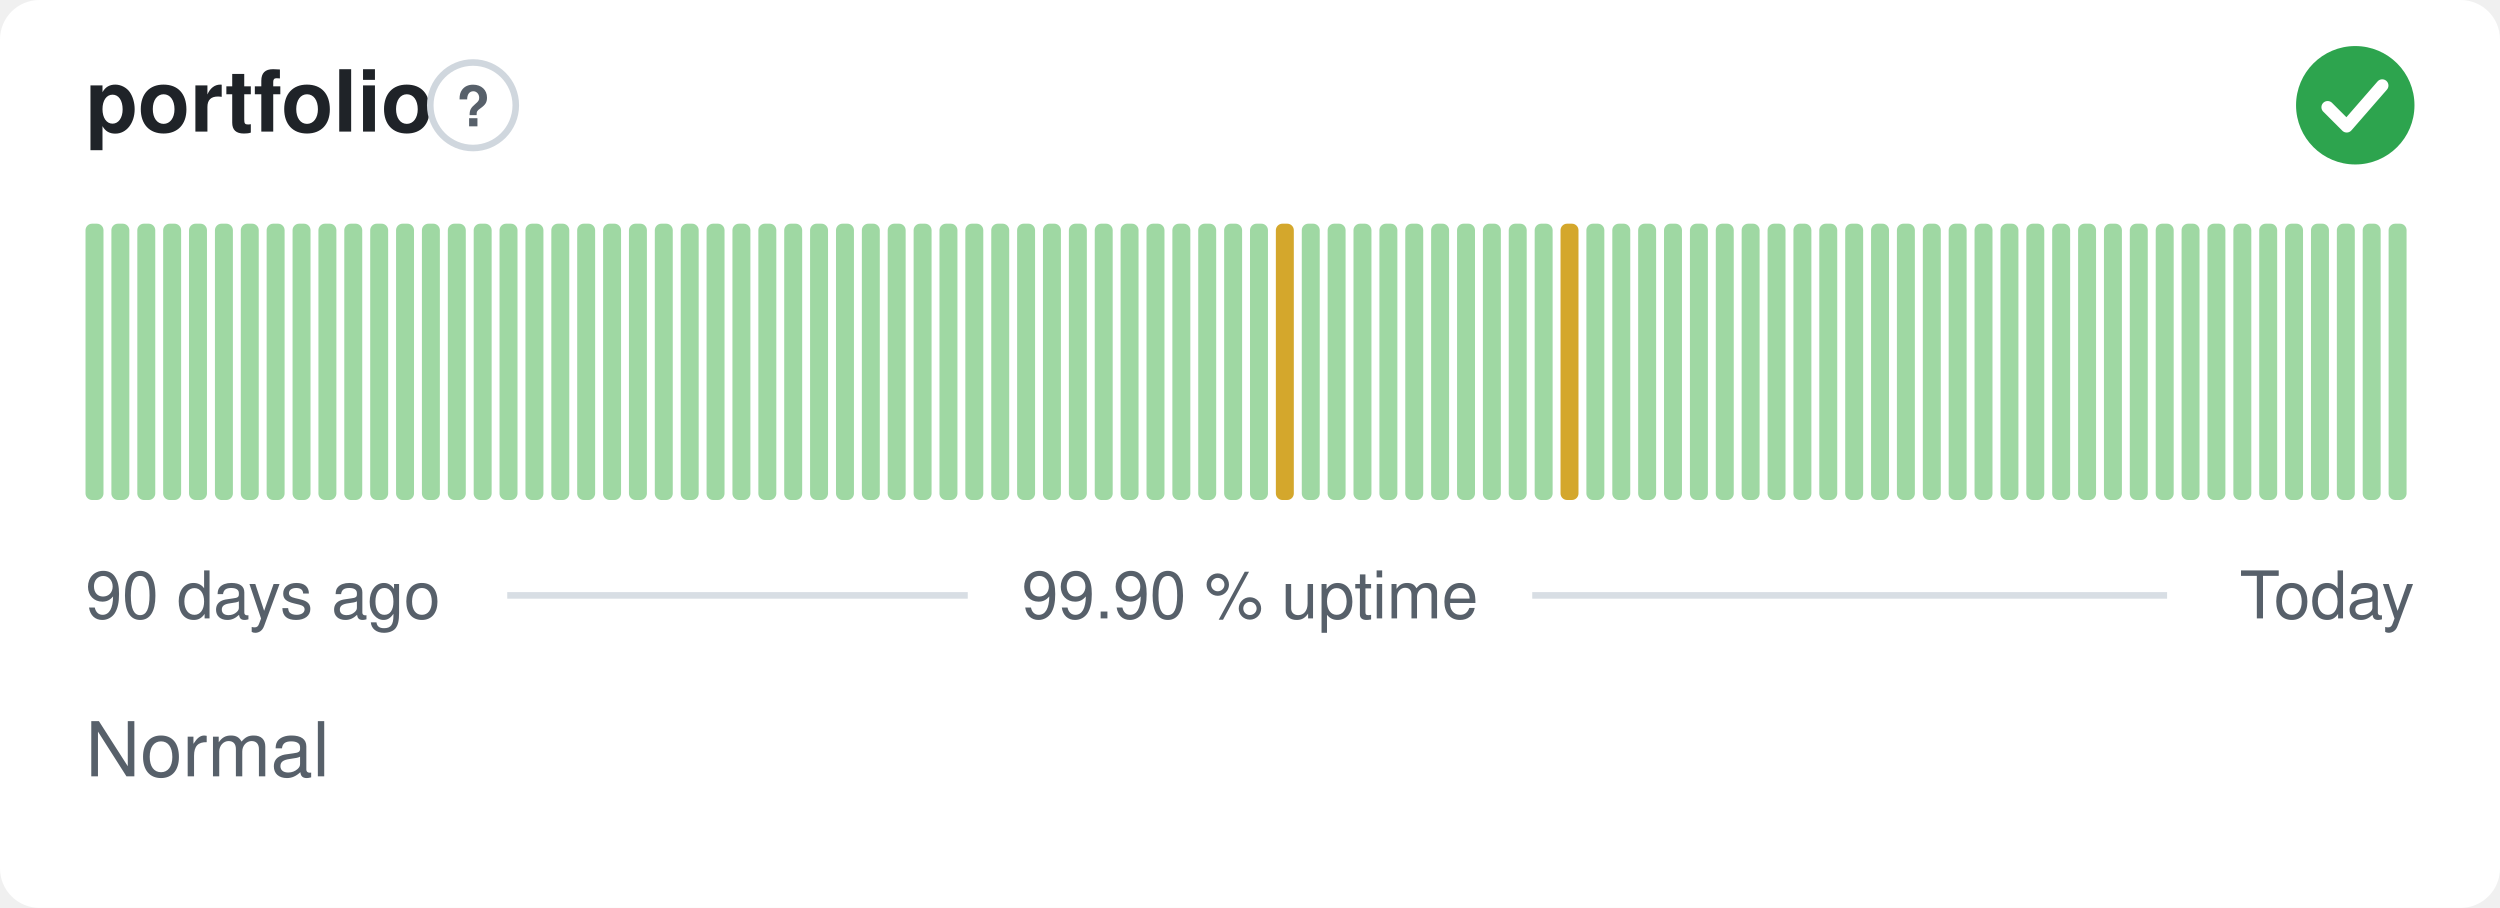
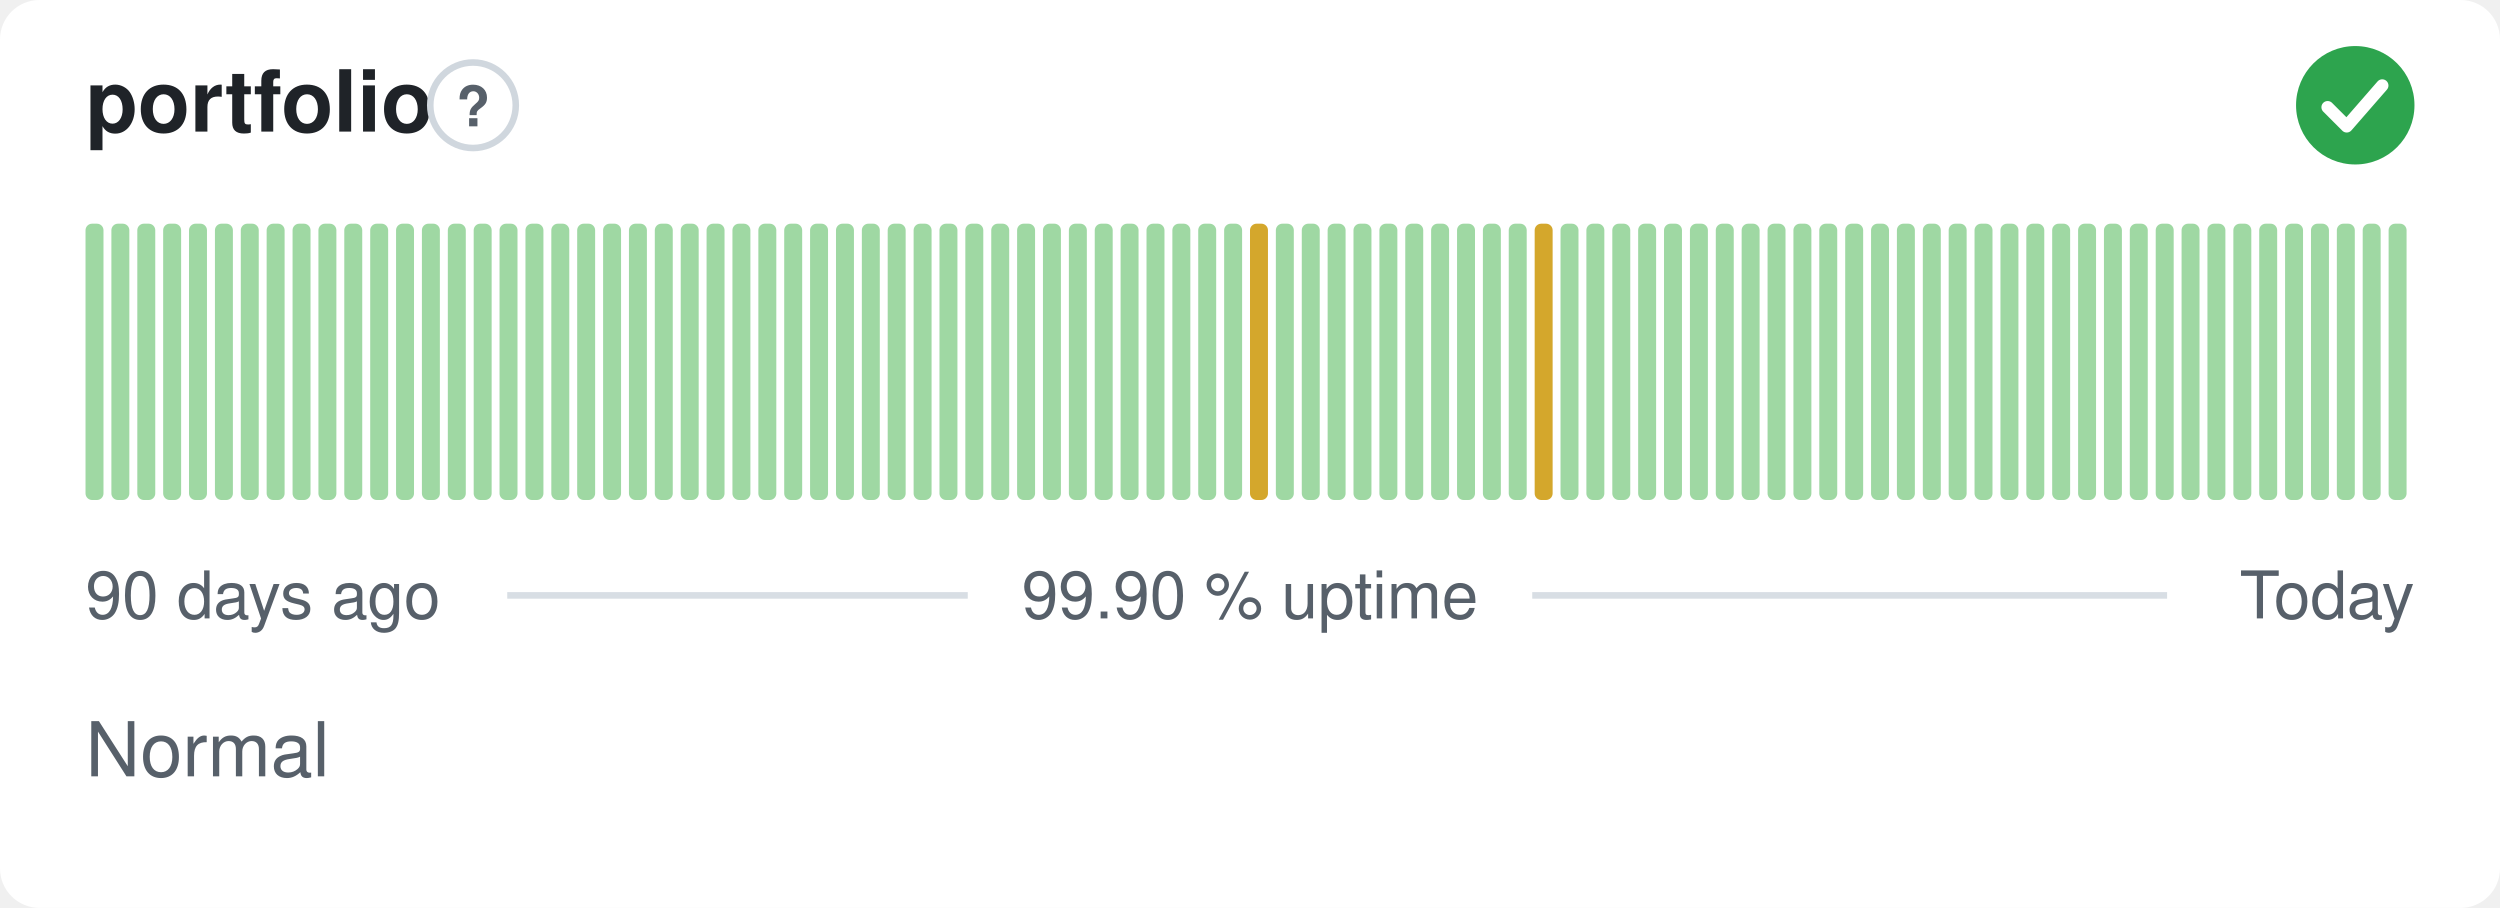
<svg xmlns="http://www.w3.org/2000/svg" width="380" height="138" viewBox="0 0 380 138" role="img" aria-label="portfolio: Normal, 99.90 % uptime over the last 90 days" font-family="-apple-system,BlinkMacSystemFont,'Segoe UI',Helvetica,Arial,sans-serif">
  <style>
    @media (prefers-color-scheme: dark) {
      .bg { fill: #0d1117 }
      .title { fill: #e6edf3 }
      .muted { fill: #8b949e }
      .hint { stroke: #30363d }
      .rule { stroke: #30363d }
      .nodata { fill: #21262d }
    }
  </style>
  <rect class="bg" width="380" height="138" rx="6" fill="#ffffff" />
  <text class="title" x="13" y="20" font-size="13" font-weight="600" fill="#1f2328">portfolio</text>
  <circle class="hint" cx="71.9" cy="16" r="6.5" fill="none" stroke="#d0d7de" stroke-width="1" />
  <text class="muted" x="71.9" y="19.2" text-anchor="middle" font-size="8.5" font-weight="700" fill="#57606a">?</text>
  <circle cx="358" cy="16" r="9" fill="#2da44e" />
  <path d="M353.80 16.30l2.90 2.90 5.40 -6.20" fill="none" stroke="#fff" stroke-width="1.89" stroke-linecap="round" stroke-linejoin="round" />
  <rect x="13.00" y="34.00" width="2.73" height="42.00" rx="1" fill="#9fd8a3" />
  <rect x="16.93" y="34.00" width="2.73" height="42.00" rx="1" fill="#9fd8a3" />
  <rect x="20.87" y="34.00" width="2.73" height="42.00" rx="1" fill="#9fd8a3" />
  <rect x="24.80" y="34.00" width="2.73" height="42.00" rx="1" fill="#9fd8a3" />
  <rect x="28.73" y="34.00" width="2.73" height="42.00" rx="1" fill="#9fd8a3" />
  <rect x="32.67" y="34.00" width="2.73" height="42.00" rx="1" fill="#9fd8a3" />
  <rect x="36.60" y="34.00" width="2.73" height="42.00" rx="1" fill="#9fd8a3" />
  <rect x="40.53" y="34.00" width="2.73" height="42.00" rx="1" fill="#9fd8a3" />
  <rect x="44.47" y="34.00" width="2.73" height="42.00" rx="1" fill="#9fd8a3" />
  <rect x="48.40" y="34.00" width="2.73" height="42.00" rx="1" fill="#9fd8a3" />
  <rect x="52.33" y="34.00" width="2.73" height="42.00" rx="1" fill="#9fd8a3" />
  <rect x="56.27" y="34.00" width="2.73" height="42.00" rx="1" fill="#9fd8a3" />
  <rect x="60.20" y="34.00" width="2.73" height="42.00" rx="1" fill="#9fd8a3" />
  <rect x="64.13" y="34.00" width="2.73" height="42.00" rx="1" fill="#9fd8a3" />
  <rect x="68.07" y="34.00" width="2.73" height="42.00" rx="1" fill="#9fd8a3" />
  <rect x="72.00" y="34.00" width="2.73" height="42.00" rx="1" fill="#9fd8a3" />
  <rect x="75.93" y="34.00" width="2.73" height="42.00" rx="1" fill="#9fd8a3" />
  <rect x="79.87" y="34.00" width="2.73" height="42.00" rx="1" fill="#9fd8a3" />
  <rect x="83.80" y="34.00" width="2.73" height="42.00" rx="1" fill="#9fd8a3" />
  <rect x="87.73" y="34.00" width="2.73" height="42.00" rx="1" fill="#9fd8a3" />
  <rect x="91.67" y="34.00" width="2.73" height="42.00" rx="1" fill="#9fd8a3" />
  <rect x="95.60" y="34.00" width="2.73" height="42.00" rx="1" fill="#9fd8a3" />
  <rect x="99.53" y="34.00" width="2.73" height="42.00" rx="1" fill="#9fd8a3" />
  <rect x="103.47" y="34.00" width="2.73" height="42.00" rx="1" fill="#9fd8a3" />
  <rect x="107.40" y="34.00" width="2.73" height="42.00" rx="1" fill="#9fd8a3" />
  <rect x="111.33" y="34.00" width="2.73" height="42.00" rx="1" fill="#9fd8a3" />
  <rect x="115.27" y="34.00" width="2.73" height="42.00" rx="1" fill="#9fd8a3" />
  <rect x="119.20" y="34.00" width="2.73" height="42.00" rx="1" fill="#9fd8a3" />
  <rect x="123.13" y="34.00" width="2.73" height="42.00" rx="1" fill="#9fd8a3" />
  <rect x="127.07" y="34.00" width="2.73" height="42.00" rx="1" fill="#9fd8a3" />
  <rect x="131.00" y="34.00" width="2.73" height="42.00" rx="1" fill="#9fd8a3" />
  <rect x="134.93" y="34.00" width="2.73" height="42.00" rx="1" fill="#9fd8a3" />
  <rect x="138.87" y="34.00" width="2.73" height="42.00" rx="1" fill="#9fd8a3" />
  <rect x="142.80" y="34.00" width="2.73" height="42.00" rx="1" fill="#9fd8a3" />
  <rect x="146.73" y="34.00" width="2.73" height="42.00" rx="1" fill="#9fd8a3" />
  <rect x="150.67" y="34.00" width="2.73" height="42.00" rx="1" fill="#9fd8a3" />
  <rect x="154.60" y="34.00" width="2.73" height="42.00" rx="1" fill="#9fd8a3" />
  <rect x="158.53" y="34.00" width="2.73" height="42.00" rx="1" fill="#9fd8a3" />
  <rect x="162.47" y="34.00" width="2.73" height="42.00" rx="1" fill="#9fd8a3" />
  <rect x="166.40" y="34.00" width="2.73" height="42.00" rx="1" fill="#9fd8a3" />
  <rect x="170.33" y="34.00" width="2.73" height="42.00" rx="1" fill="#9fd8a3" />
  <rect x="174.27" y="34.00" width="2.73" height="42.00" rx="1" fill="#9fd8a3" />
  <rect x="178.20" y="34.00" width="2.73" height="42.00" rx="1" fill="#9fd8a3" />
  <rect x="182.13" y="34.00" width="2.73" height="42.00" rx="1" fill="#9fd8a3" />
  <rect x="186.07" y="34.00" width="2.73" height="42.00" rx="1" fill="#9fd8a3" />
-   <rect x="190.00" y="34.00" width="2.73" height="42.00" rx="1" fill="#9fd8a3" />
-   <rect x="193.93" y="34.00" width="2.73" height="42.00" rx="1" fill="#d4a72c" />
+   <rect x="190.00" y="34.00" width="2.73" height="42.00" rx="1" fill="#d4a72c" />
+   <rect x="193.93" y="34.00" width="2.73" height="42.00" rx="1" fill="#9fd8a3" />
  <rect x="197.87" y="34.00" width="2.73" height="42.00" rx="1" fill="#9fd8a3" />
  <rect x="201.80" y="34.00" width="2.73" height="42.00" rx="1" fill="#9fd8a3" />
  <rect x="205.73" y="34.00" width="2.73" height="42.00" rx="1" fill="#9fd8a3" />
  <rect x="209.67" y="34.00" width="2.73" height="42.00" rx="1" fill="#9fd8a3" />
  <rect x="213.60" y="34.00" width="2.73" height="42.00" rx="1" fill="#9fd8a3" />
  <rect x="217.53" y="34.00" width="2.73" height="42.00" rx="1" fill="#9fd8a3" />
  <rect x="221.47" y="34.00" width="2.73" height="42.00" rx="1" fill="#9fd8a3" />
  <rect x="225.40" y="34.00" width="2.73" height="42.00" rx="1" fill="#9fd8a3" />
  <rect x="229.33" y="34.00" width="2.73" height="42.00" rx="1" fill="#9fd8a3" />
-   <rect x="233.27" y="34.00" width="2.73" height="42.00" rx="1" fill="#9fd8a3" />
-   <rect x="237.20" y="34.00" width="2.73" height="42.00" rx="1" fill="#d4a72c" />
+   <rect x="233.27" y="34.00" width="2.73" height="42.00" rx="1" fill="#d4a72c" />
+   <rect x="237.20" y="34.00" width="2.73" height="42.00" rx="1" fill="#9fd8a3" />
  <rect x="241.13" y="34.00" width="2.73" height="42.00" rx="1" fill="#9fd8a3" />
  <rect x="245.07" y="34.00" width="2.73" height="42.00" rx="1" fill="#9fd8a3" />
  <rect x="249.00" y="34.00" width="2.73" height="42.00" rx="1" fill="#9fd8a3" />
  <rect x="252.93" y="34.00" width="2.73" height="42.00" rx="1" fill="#9fd8a3" />
  <rect x="256.87" y="34.00" width="2.73" height="42.00" rx="1" fill="#9fd8a3" />
  <rect x="260.80" y="34.00" width="2.73" height="42.00" rx="1" fill="#9fd8a3" />
  <rect x="264.73" y="34.00" width="2.73" height="42.00" rx="1" fill="#9fd8a3" />
  <rect x="268.67" y="34.00" width="2.73" height="42.00" rx="1" fill="#9fd8a3" />
  <rect x="272.60" y="34.00" width="2.73" height="42.00" rx="1" fill="#9fd8a3" />
  <rect x="276.53" y="34.00" width="2.73" height="42.00" rx="1" fill="#9fd8a3" />
  <rect x="280.47" y="34.00" width="2.73" height="42.00" rx="1" fill="#9fd8a3" />
  <rect x="284.40" y="34.00" width="2.73" height="42.00" rx="1" fill="#9fd8a3" />
  <rect x="288.33" y="34.00" width="2.73" height="42.00" rx="1" fill="#9fd8a3" />
  <rect x="292.27" y="34.00" width="2.73" height="42.00" rx="1" fill="#9fd8a3" />
  <rect x="296.20" y="34.00" width="2.73" height="42.00" rx="1" fill="#9fd8a3" />
  <rect x="300.13" y="34.00" width="2.73" height="42.00" rx="1" fill="#9fd8a3" />
  <rect x="304.07" y="34.00" width="2.73" height="42.00" rx="1" fill="#9fd8a3" />
  <rect x="308.00" y="34.00" width="2.73" height="42.00" rx="1" fill="#9fd8a3" />
  <rect x="311.93" y="34.00" width="2.73" height="42.00" rx="1" fill="#9fd8a3" />
  <rect x="315.87" y="34.00" width="2.73" height="42.00" rx="1" fill="#9fd8a3" />
  <rect x="319.80" y="34.00" width="2.73" height="42.00" rx="1" fill="#9fd8a3" />
  <rect x="323.73" y="34.00" width="2.73" height="42.00" rx="1" fill="#9fd8a3" />
  <rect x="327.67" y="34.00" width="2.73" height="42.00" rx="1" fill="#9fd8a3" />
  <rect x="331.60" y="34.00" width="2.73" height="42.00" rx="1" fill="#9fd8a3" />
  <rect x="335.53" y="34.00" width="2.73" height="42.00" rx="1" fill="#9fd8a3" />
  <rect x="339.47" y="34.00" width="2.73" height="42.00" rx="1" fill="#9fd8a3" />
  <rect x="343.40" y="34.00" width="2.73" height="42.00" rx="1" fill="#9fd8a3" />
  <rect x="347.33" y="34.00" width="2.73" height="42.00" rx="1" fill="#9fd8a3" />
  <rect x="351.27" y="34.00" width="2.73" height="42.00" rx="1" fill="#9fd8a3" />
  <rect x="355.20" y="34.00" width="2.73" height="42.00" rx="1" fill="#9fd8a3" />
  <rect x="359.13" y="34.00" width="2.73" height="42.00" rx="1" fill="#9fd8a3" />
  <rect x="363.07" y="34.00" width="2.73" height="42.00" rx="1" fill="#9fd8a3" />
  <text class="muted" x="13" y="94" font-size="10" fill="#57606a">90 days ago</text>
  <text class="muted" x="190" y="94" text-anchor="middle" font-size="10" fill="#57606a">99.90 % uptime</text>
  <text class="muted" x="367" y="94" text-anchor="end" font-size="10" fill="#57606a">Today</text>
  <line class="rule" x1="77.1" y1="90.5" x2="147.1" y2="90.5" stroke="#d8dee4" stroke-width="1" />
  <line class="rule" x1="232.9" y1="90.5" x2="329.4" y2="90.5" stroke="#d8dee4" stroke-width="1" />
  <text class="muted" x="13" y="118" font-size="11.5" fill="#57606a">Normal</text>
</svg>
